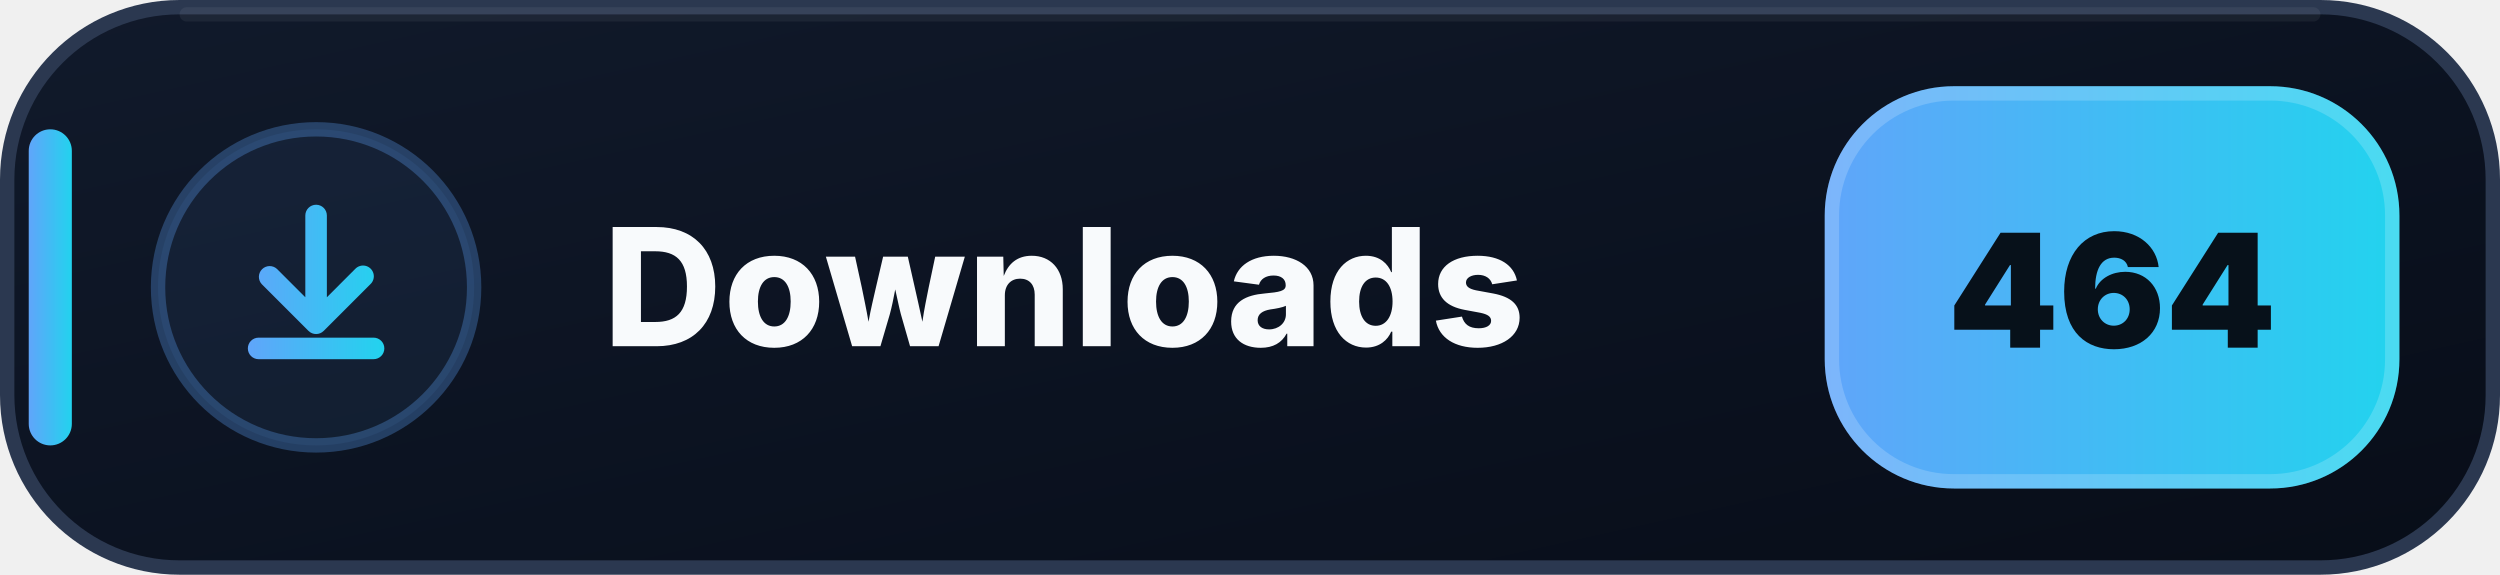
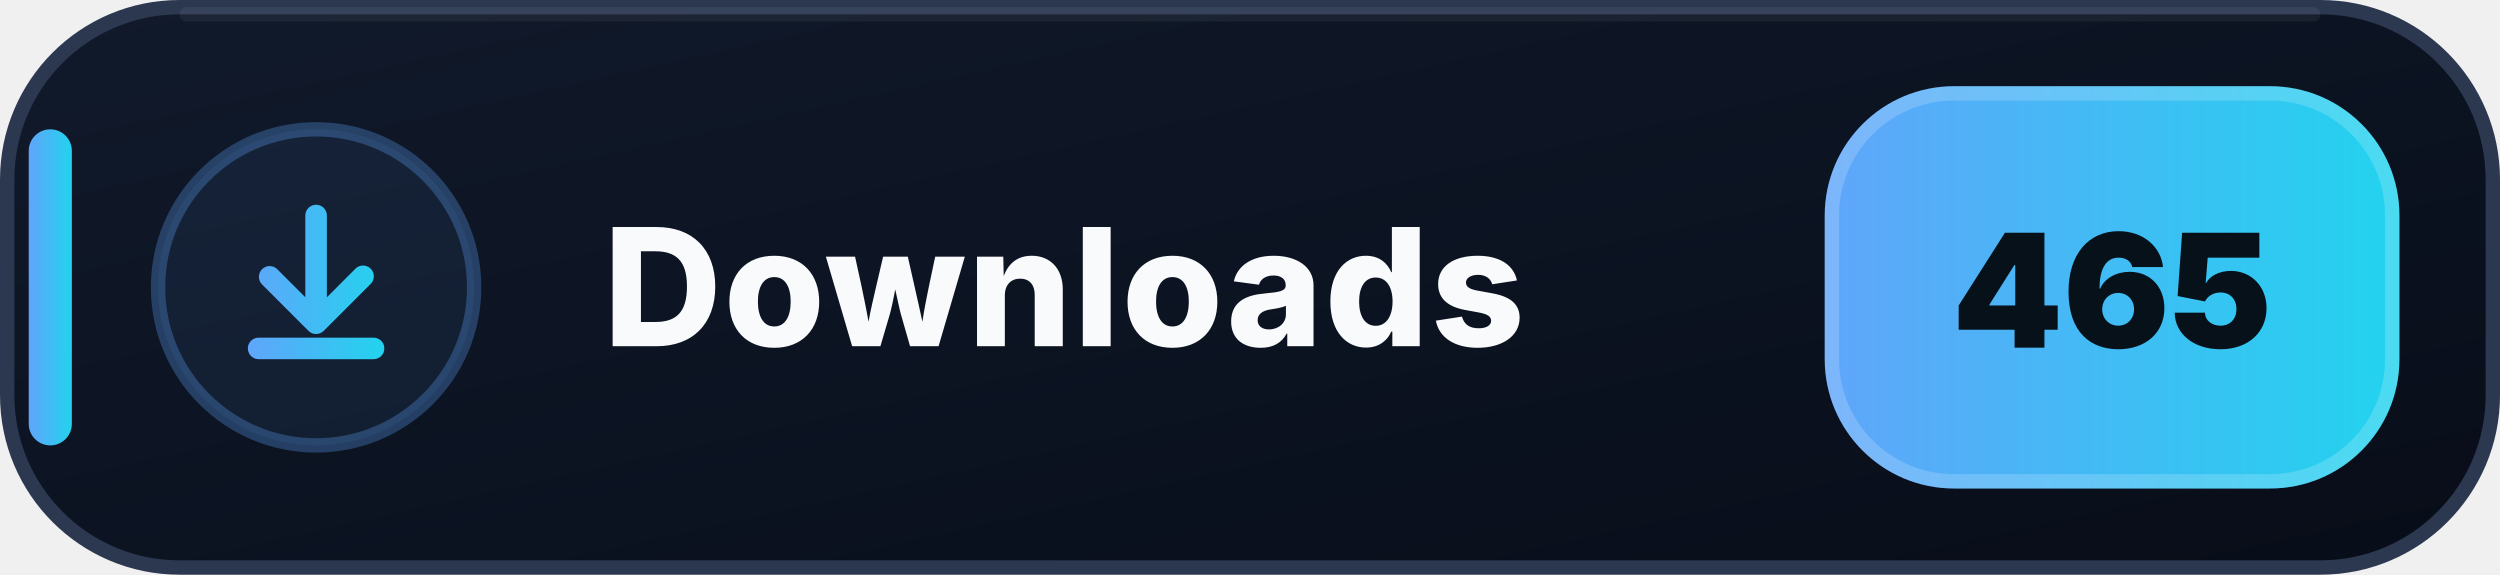
- <svg xmlns="http://www.w3.org/2000/svg" width="174" height="40" viewBox="0 0 174 40" role="img" aria-label="Downloads: 464">
+ <svg xmlns="http://www.w3.org/2000/svg" width="174" height="40" viewBox="0 0 174 40" role="img" aria-label="Downloads: 465">
  <defs>
    <linearGradient id="downloads-bg" x1="0" y1="0" x2="1" y2="1">
      <stop offset="0" stop-color="#111A2B" />
      <stop offset=".58" stop-color="#0B1220" />
      <stop offset="1" stop-color="#080D18" />
    </linearGradient>
    <linearGradient id="downloads-accent" x1="0" y1="0" x2="1" y2="0">
      <stop offset="0" stop-color="#60A5FA" />
      <stop offset="1" stop-color="#22D3EE" />
    </linearGradient>
  </defs>
  <rect x=".5" y=".5" width="173" height="39" rx="12" fill="url(#downloads-bg)" stroke="#2B3850" />
  <path d="M13 1h148" stroke="#FFFFFF" stroke-opacity=".055" stroke-linecap="round" />
  <rect x="2" y="9" width="3" height="22" rx="1.5" fill="url(#downloads-accent)" />
  <circle cx="22" cy="20" r="11" fill="#60A5FA" fill-opacity=".075" stroke="#60A5FA" stroke-opacity=".3" />
  <g transform="translate(14 12)" fill="url(#downloads-accent)">
    <path d="M8 2.25a.75.75 0 0 1 .75.75v5.69l1.97-1.97a.75.75 0 1 1 1.06 1.06l-3.25 3.25a.75.75 0 0 1-1.06 0L4.22 7.78a.75.75 0 0 1 1.06-1.06l1.97 1.97V3A.75.75 0 0 1 8 2.25Zm-4.75 10a.75.75 0 0 1 .75-.75h8a.75.75 0 0 1 0 1.5H4a.75.75 0 0 1-.75-.75Z" />
  </g>
  <text x="42" y="24.1" fill="#F8FAFC" font-family="Segoe UI,Inter,Arial,sans-serif" font-size="11.4" font-weight="800" letter-spacing=".12">Downloads</text>
  <rect x="127" y="6" width="40" height="28" rx="9" fill="url(#downloads-accent)" />
  <rect x="127.5" y="6.5" width="39" height="27" rx="8.5" fill="none" stroke="#FFFFFF" stroke-opacity=".18" />
-   <text x="147" y="24.2" text-anchor="middle" fill="#07111A" font-family="Segoe UI,Inter,Arial,sans-serif" font-size="11" font-weight="900">464</text>
+   <text x="147" y="24.2" text-anchor="middle" fill="#07111A" font-family="Segoe UI,Inter,Arial,sans-serif" font-size="11" font-weight="900">465</text>
</svg>
